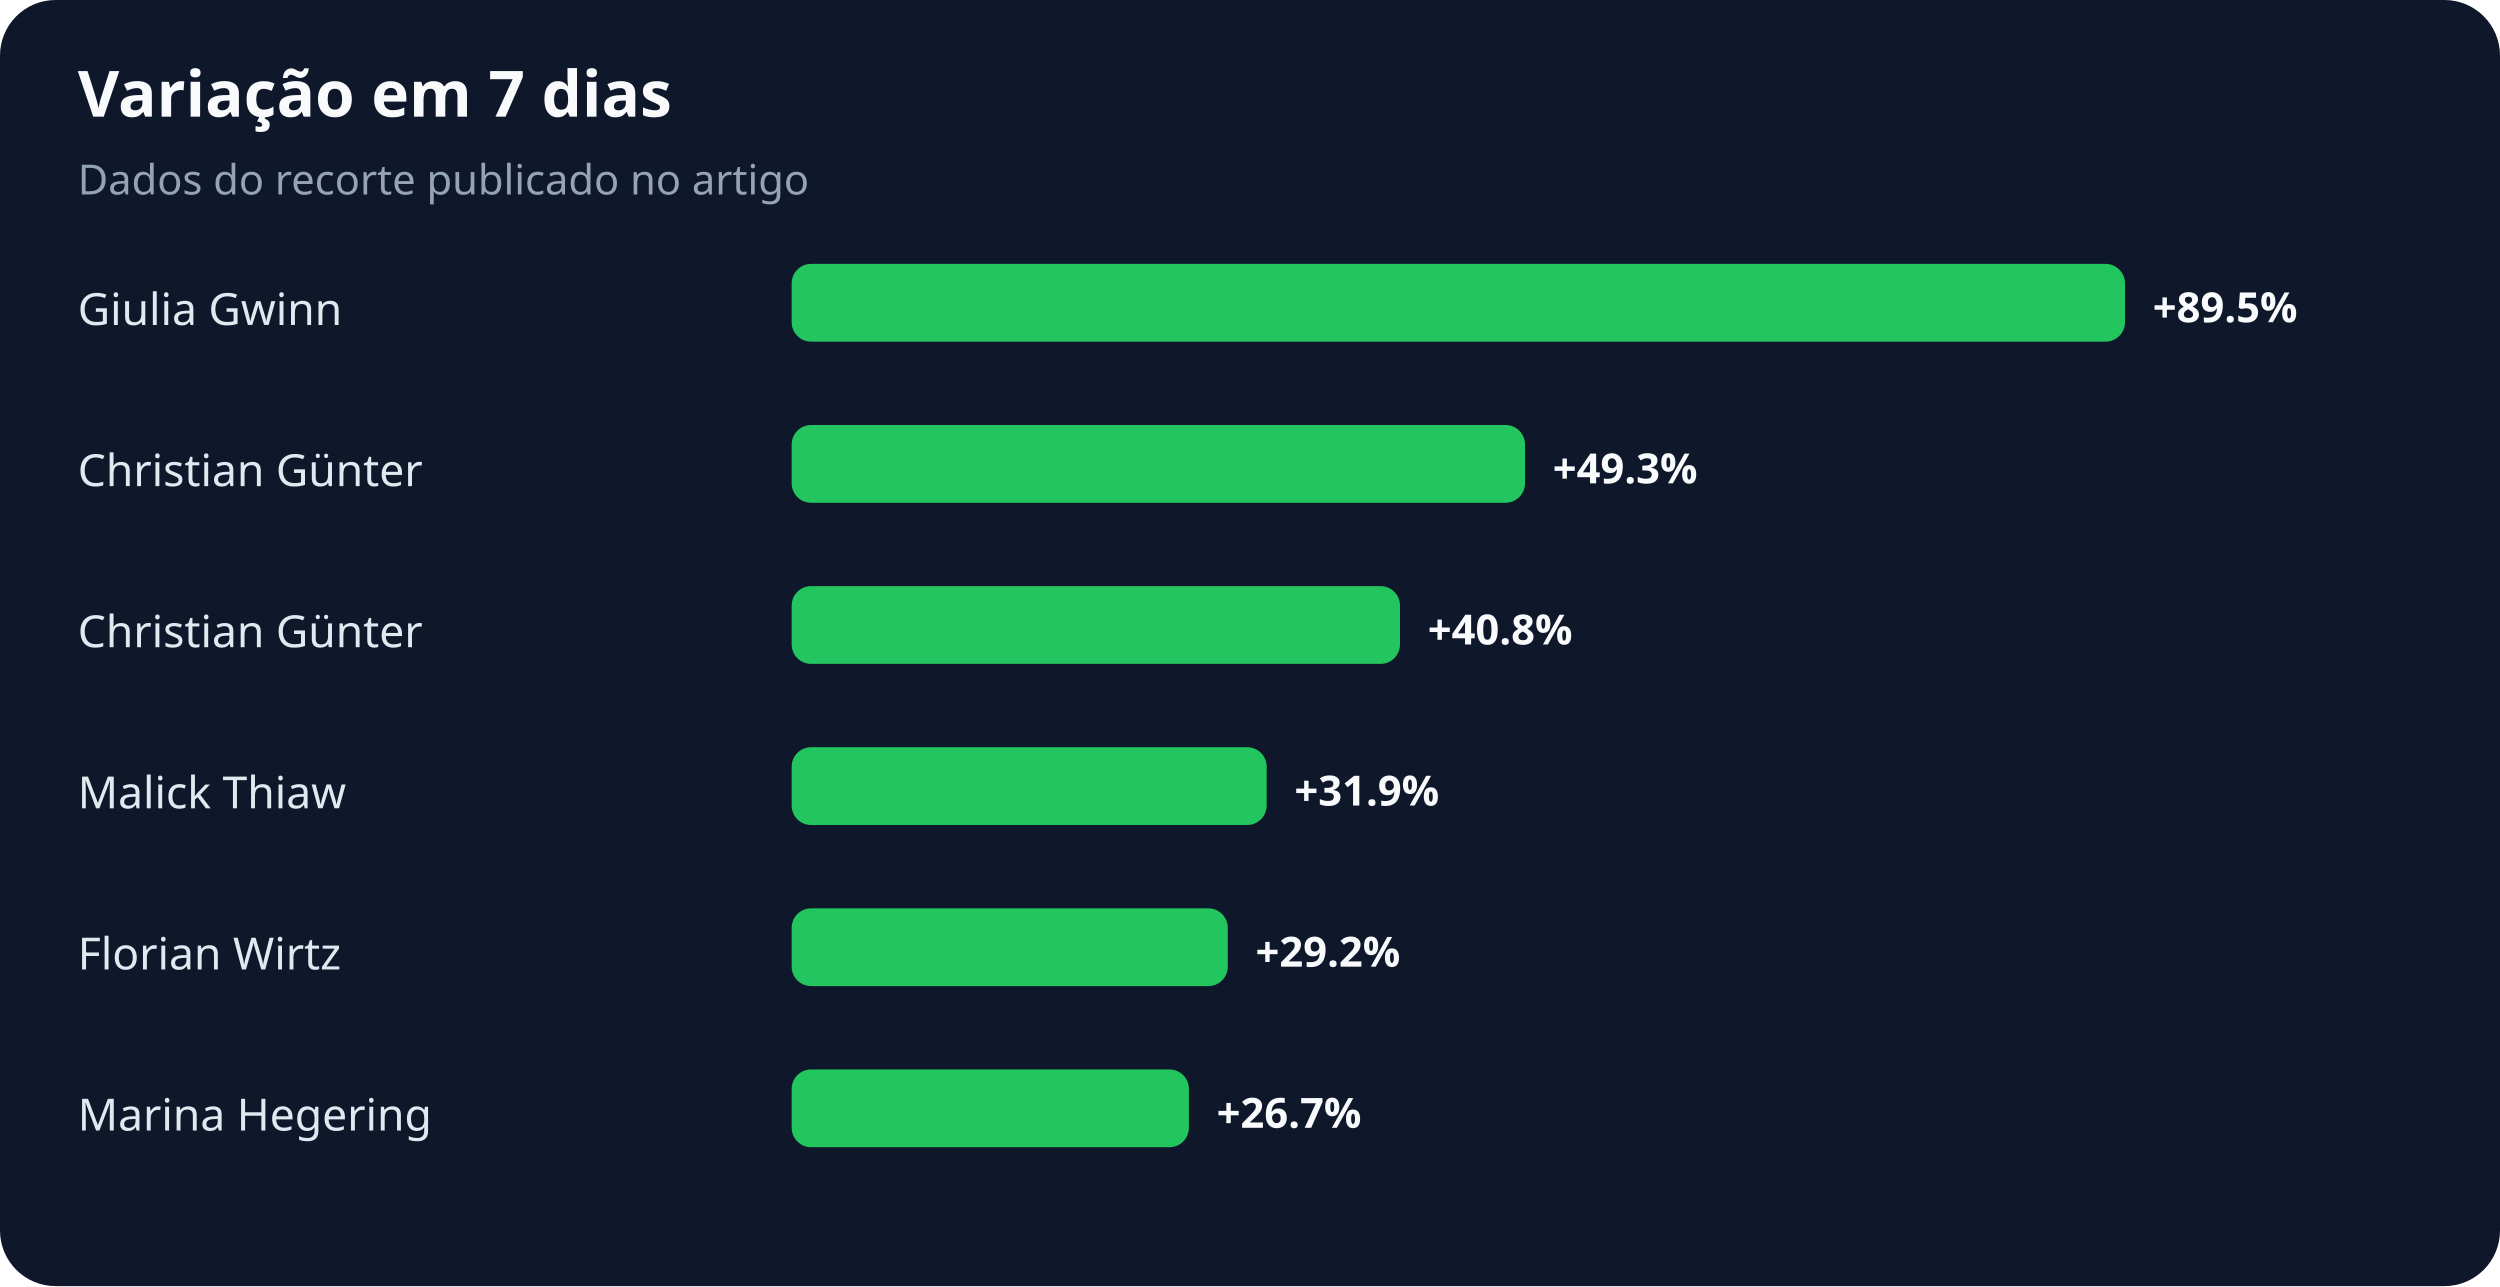
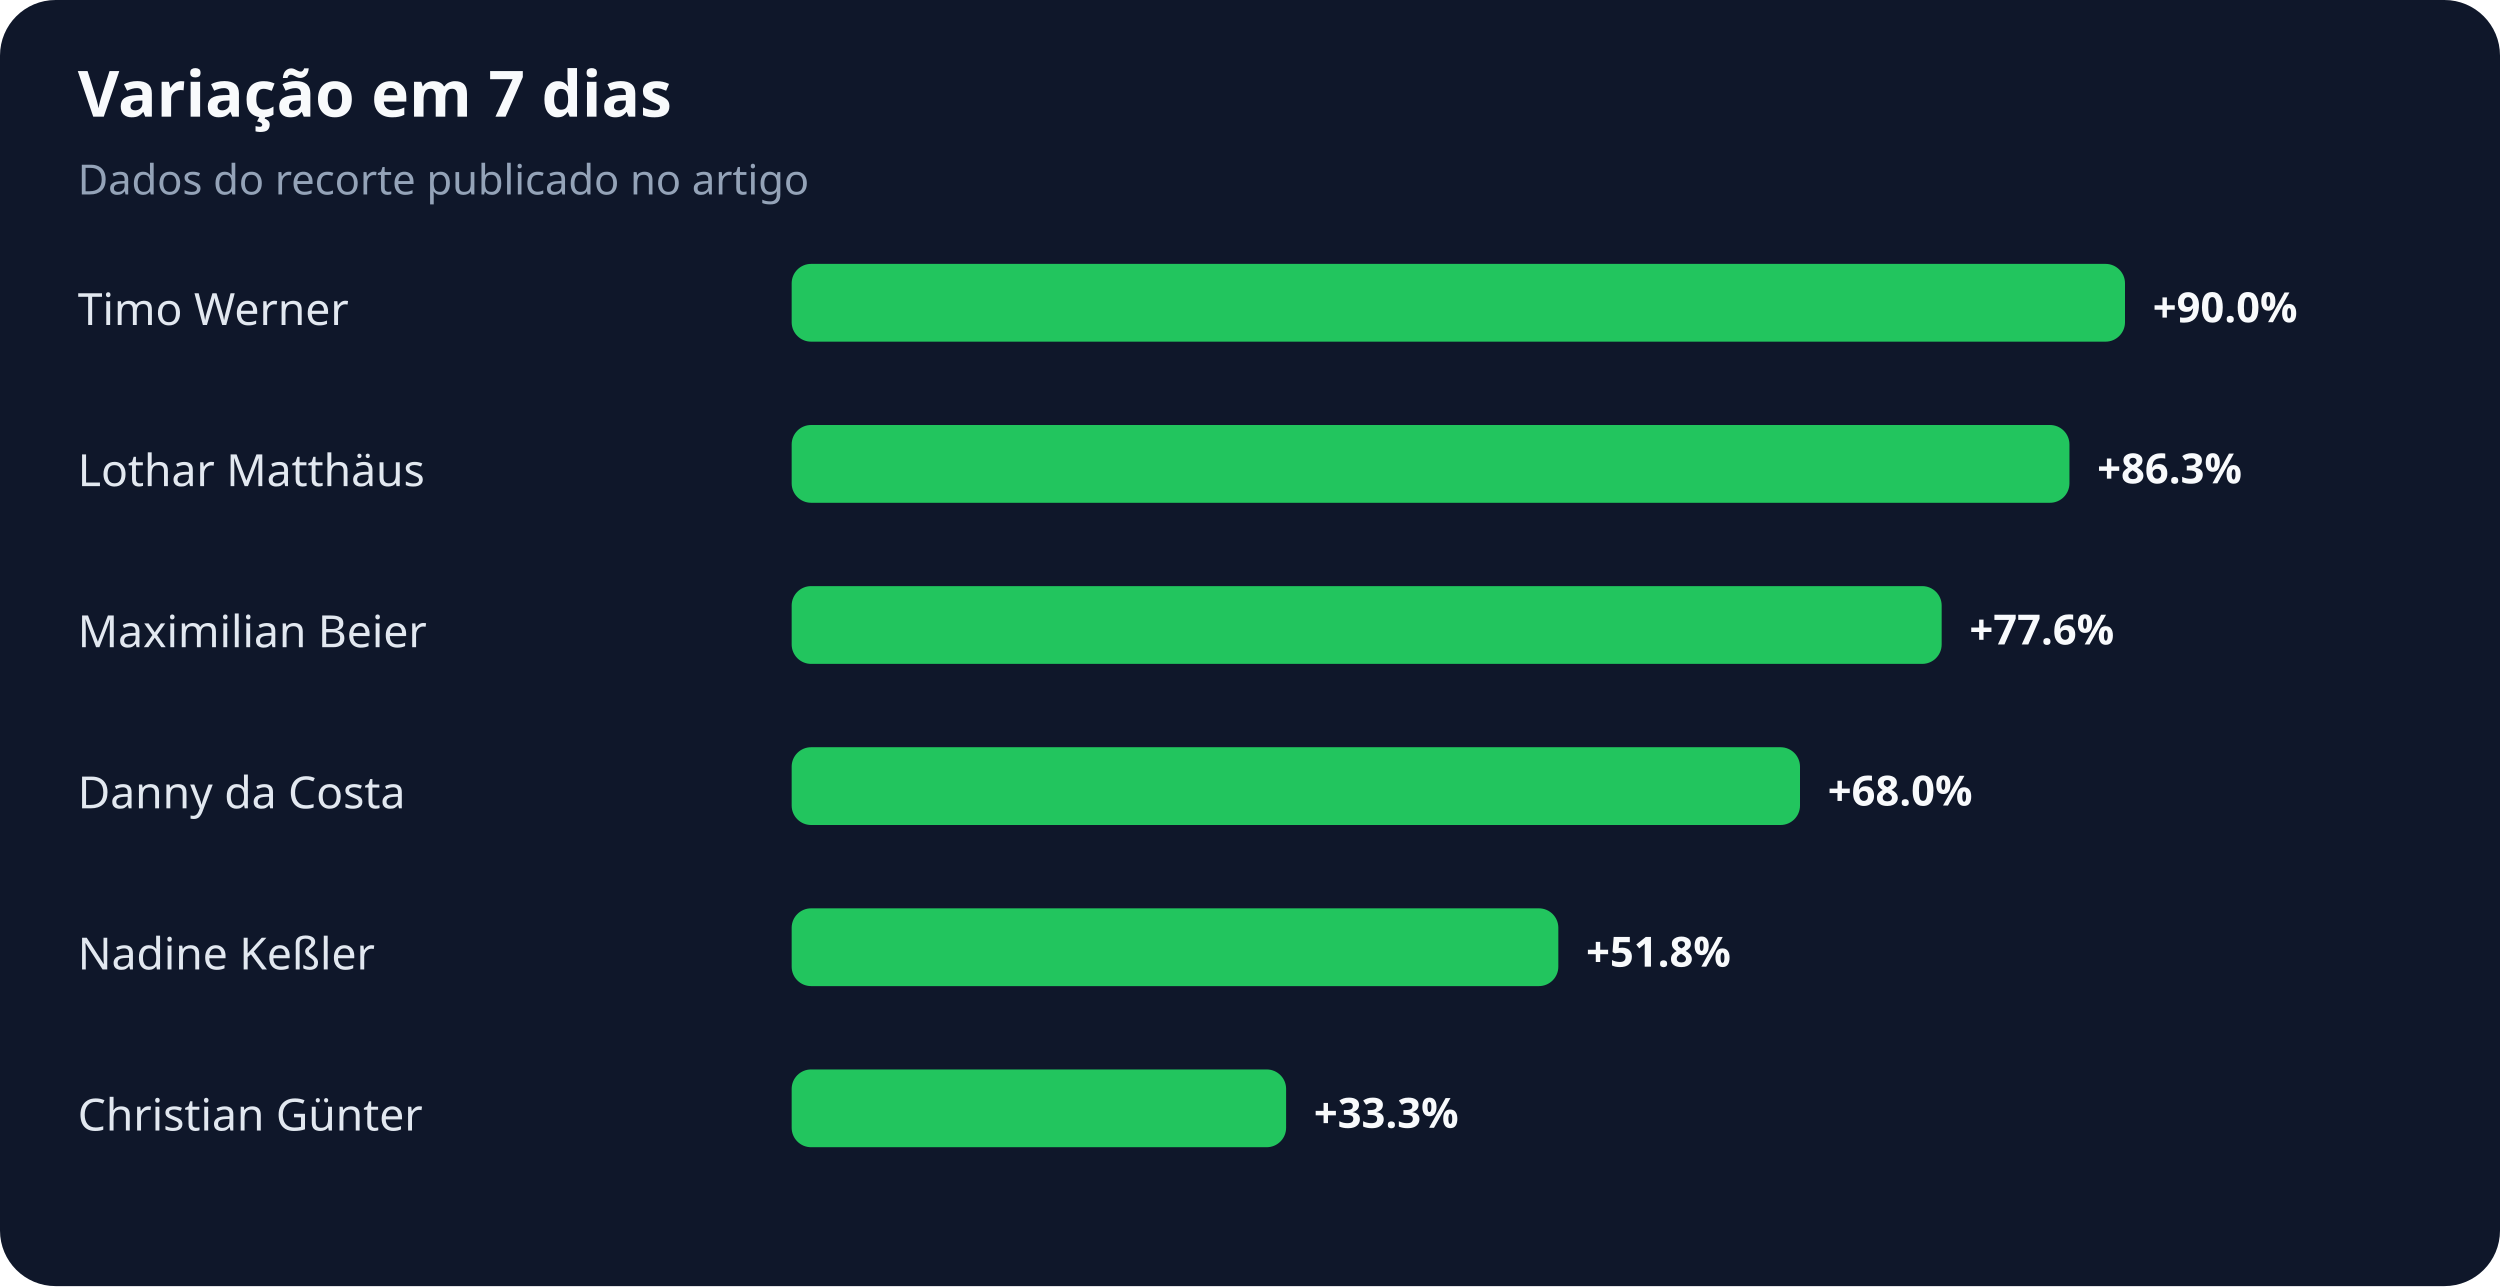
<svg xmlns="http://www.w3.org/2000/svg" width="900" height="463" viewBox="0 0 900 463" role="img" aria-labelledby="title desc">
  <rect width="100%" height="100%" rx="20" fill="#0f172a" />
  <text x="28" y="42" fill="#f8fafc" font-family="system-ui,sans-serif" font-size="23" font-weight="700">Variação em 7 dias</text>
  <text x="28" y="70" fill="#94a3b8" font-family="system-ui,sans-serif" font-size="15">Dados do recorte publicado no artigo</text>
-   <text x="28" y="117" fill="#e2e8f0" font-family="system-ui,sans-serif" font-size="16">Giulia Gwinn</text>
+   <text x="28" y="117" fill="#e2e8f0" font-family="system-ui,sans-serif" font-size="16">Timo Werner</text>
  <rect x="285" y="95" width="480" height="28" rx="7" fill="#22c55e" />
-   <text x="775" y="116" fill="#f8fafc" font-family="system-ui,sans-serif" font-size="15" font-weight="700">+89.5%</text>
-   <text x="28" y="175" fill="#e2e8f0" font-family="system-ui,sans-serif" font-size="16">Christian Günter</text>
-   <rect x="285" y="153" width="264" height="28" rx="7" fill="#22c55e" />
-   <text x="559" y="174" fill="#f8fafc" font-family="system-ui,sans-serif" font-size="15" font-weight="700">+49.3%</text>
-   <text x="28" y="233" fill="#e2e8f0" font-family="system-ui,sans-serif" font-size="16">Christian Günter</text>
-   <rect x="285" y="211" width="219" height="28" rx="7" fill="#22c55e" />
-   <text x="514" y="232" fill="#f8fafc" font-family="system-ui,sans-serif" font-size="15" font-weight="700">+40.8%</text>
-   <text x="28" y="291" fill="#e2e8f0" font-family="system-ui,sans-serif" font-size="16">Malick Thiaw</text>
-   <rect x="285" y="269" width="171" height="28" rx="7" fill="#22c55e" />
-   <text x="466" y="290" fill="#f8fafc" font-family="system-ui,sans-serif" font-size="15" font-weight="700">+31.9%</text>
-   <text x="28" y="349" fill="#e2e8f0" font-family="system-ui,sans-serif" font-size="16">Florian Wirtz</text>
-   <rect x="285" y="327" width="157" height="28" rx="7" fill="#22c55e" />
-   <text x="452" y="348" fill="#f8fafc" font-family="system-ui,sans-serif" font-size="15" font-weight="700">+29.2%</text>
-   <text x="28" y="407" fill="#e2e8f0" font-family="system-ui,sans-serif" font-size="16">Marina Hegering</text>
-   <rect x="285" y="385" width="143" height="28" rx="7" fill="#22c55e" />
-   <text x="438" y="406" fill="#f8fafc" font-family="system-ui,sans-serif" font-size="15" font-weight="700">+26.7%</text>
+   <text x="775" y="116" fill="#f8fafc" font-family="system-ui,sans-serif" font-size="15" font-weight="700">+90.0%</text>
+   <text x="28" y="175" fill="#e2e8f0" font-family="system-ui,sans-serif" font-size="16">Lothar Matthäus</text>
+   <rect x="285" y="153" width="460" height="28" rx="7" fill="#22c55e" />
+   <text x="755" y="174" fill="#f8fafc" font-family="system-ui,sans-serif" font-size="15" font-weight="700">+86.3%</text>
+   <text x="28" y="233" fill="#e2e8f0" font-family="system-ui,sans-serif" font-size="16">Maximilian Beier</text>
+   <rect x="285" y="211" width="414" height="28" rx="7" fill="#22c55e" />
+   <text x="709" y="232" fill="#f8fafc" font-family="system-ui,sans-serif" font-size="15" font-weight="700">+77.6%</text>
+   <text x="28" y="291" fill="#e2e8f0" font-family="system-ui,sans-serif" font-size="16">Danny da Costa</text>
+   <rect x="285" y="269" width="363" height="28" rx="7" fill="#22c55e" />
+   <text x="658" y="290" fill="#f8fafc" font-family="system-ui,sans-serif" font-size="15" font-weight="700">+68.0%</text>
+   <text x="28" y="349" fill="#e2e8f0" font-family="system-ui,sans-serif" font-size="16">Nadine Keßler</text>
+   <rect x="285" y="327" width="276" height="28" rx="7" fill="#22c55e" />
+   <text x="571" y="348" fill="#f8fafc" font-family="system-ui,sans-serif" font-size="15" font-weight="700">+51.8%</text>
+   <text x="28" y="407" fill="#e2e8f0" font-family="system-ui,sans-serif" font-size="16">Christian Günter</text>
+   <rect x="285" y="385" width="178" height="28" rx="7" fill="#22c55e" />
+   <text x="473" y="406" fill="#f8fafc" font-family="system-ui,sans-serif" font-size="15" font-weight="700">+33.3%</text>
</svg>
